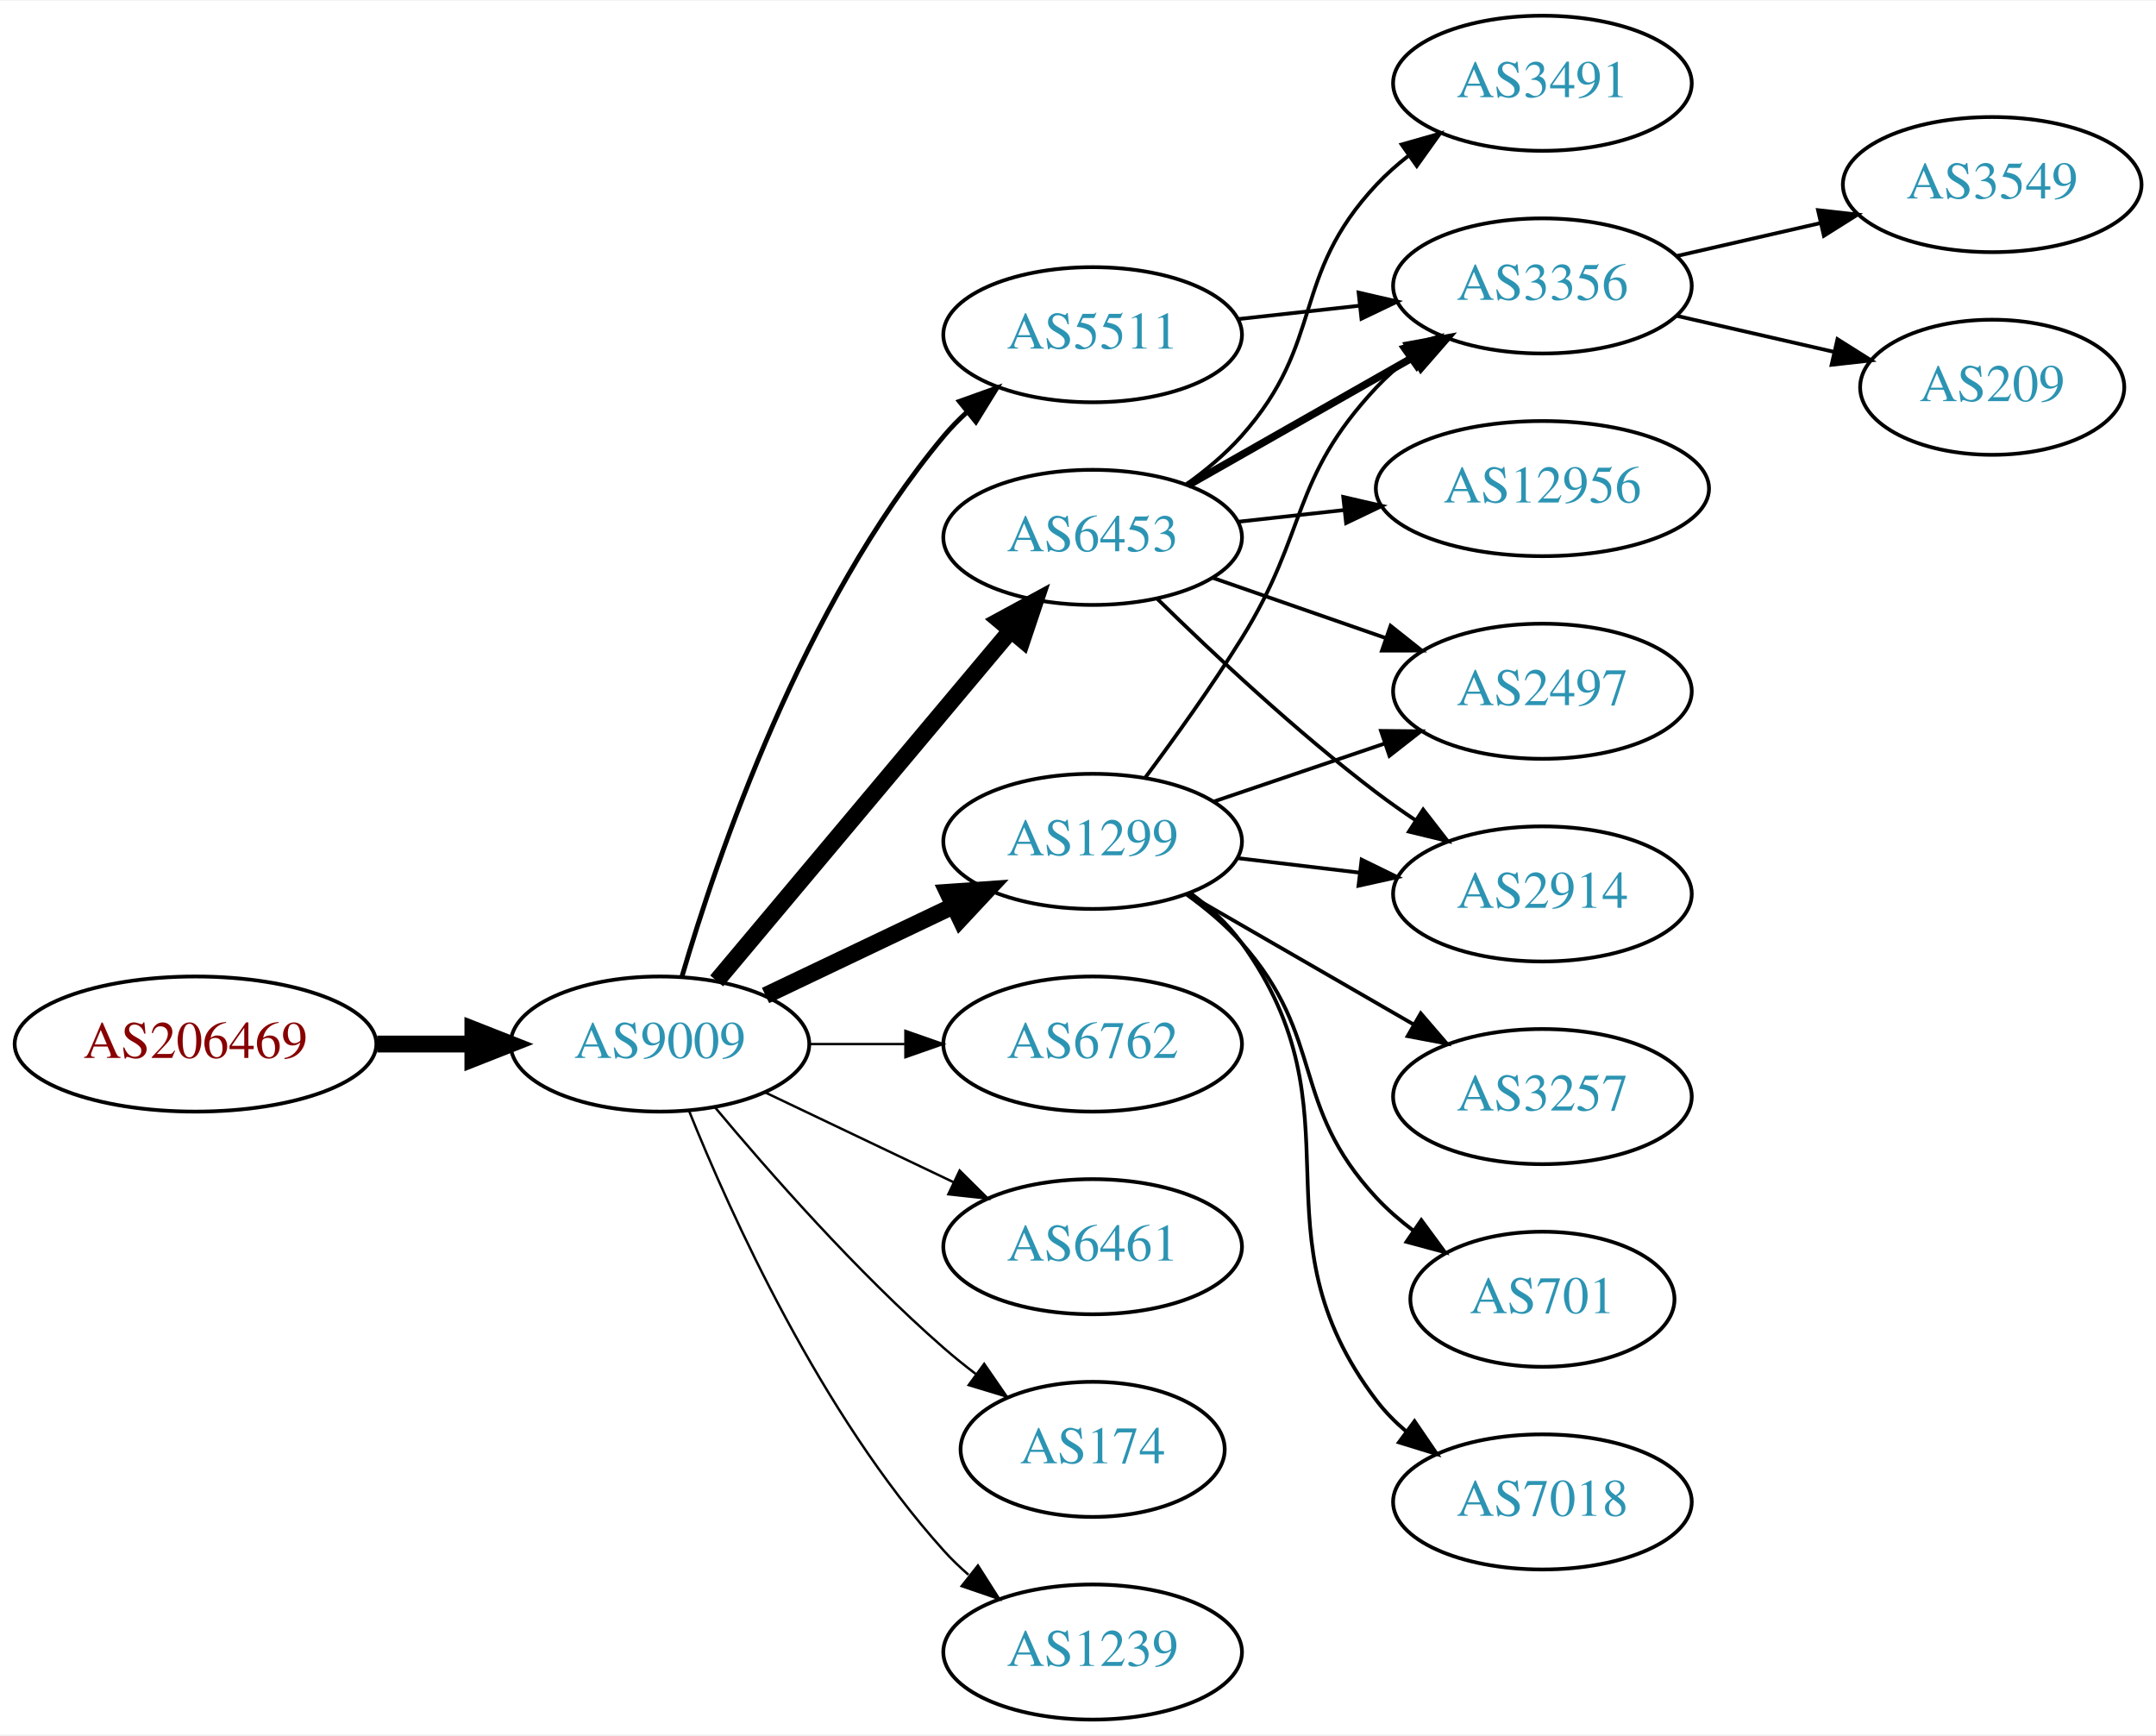
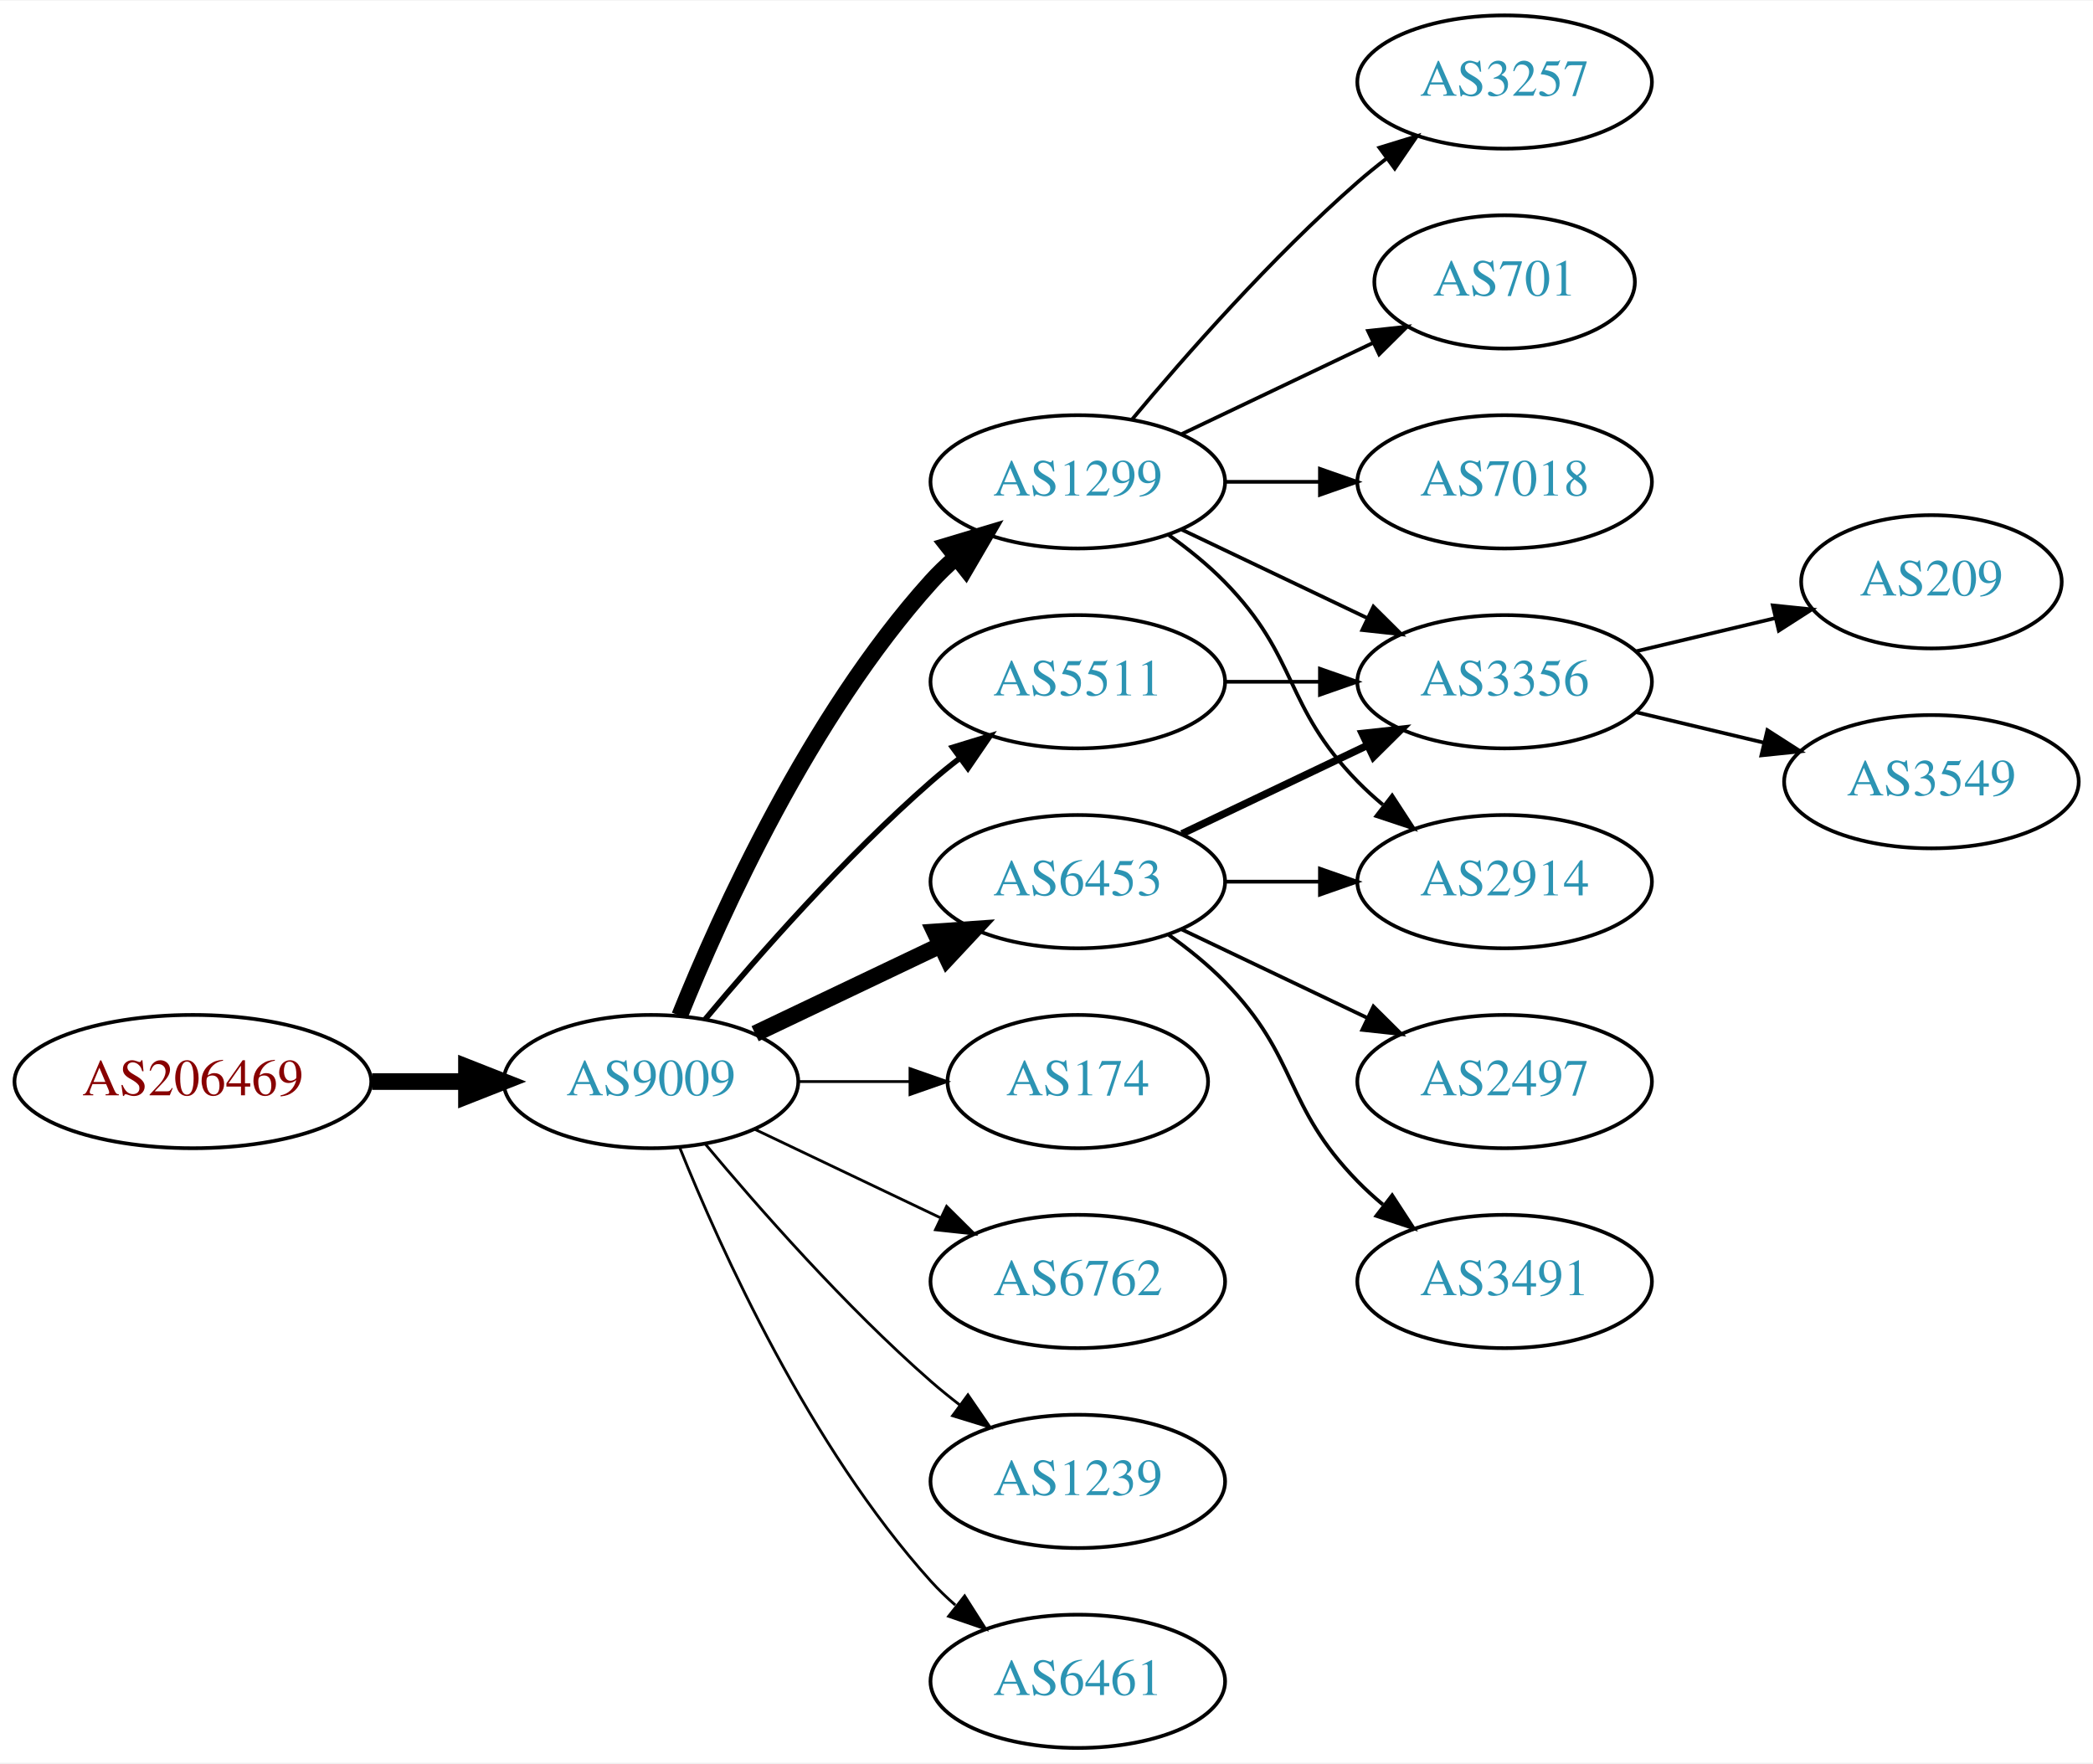
- <svg xmlns="http://www.w3.org/2000/svg" xmlns:xlink="http://www.w3.org/1999/xlink" width="574pt" height="462pt" viewBox="0.00 0.00 574.46 462.00">
-   <g id="graph0" class="graph" transform="scale(1 1) rotate(0) translate(4 458)">
-     <polygon fill="white" stroke="none" points="-4,4 -4,-458 570.463,-458 570.463,4 -4,4" />
+ <svg xmlns="http://www.w3.org/2000/svg" xmlns:xlink="http://www.w3.org/1999/xlink" width="565pt" height="476pt" viewBox="0.00 0.00 565.36 476.00">
+   <g id="graph0" class="graph" transform="scale(1 1) rotate(0) translate(4 472)">
+     <polygon fill="white" stroke="none" points="-4,4 -4,-472 561.363,-472 561.363,4 -4,4" />
    <g id="node1" class="node">
      <g id="a_node1">
        <a xlink:href="/asn/206469" xlink:title="AS206469 ~ Networked Creativity LLP [AT]">
          <ellipse fill="#ffffff" stroke="black" cx="48.096" cy="-180" rx="48.192" ry="18" />
          <text text-anchor="middle" x="48.096" y="-176.3" font-family="Times,serif" font-size="14.00" fill="#880000">AS206469</text>
        </a>
      </g>
    </g>
    <g id="node2" class="node">
      <g id="a_node2">
        <a xlink:href="/asn/9009" xlink:title="AS9009 ~ M247 Ltd [GB]">
          <ellipse fill="#ffffff" stroke="black" cx="171.838" cy="-180" rx="39.794" ry="18" />
          <text text-anchor="middle" x="171.838" y="-176.3" font-family="Times,serif" font-size="14.00" fill="#2c94b3">AS9009</text>
        </a>
      </g>
    </g>
    <g id="edge1" class="edge">
      <path fill="none" stroke="black" stroke-width="4.5" d="M96.513,-180C104.867,-180 113.577,-180 121.969,-180" />
      <polygon fill="black" stroke="black" stroke-width="4.5" points="122.004,-183.938 132.004,-180 122.004,-176.063 122.004,-183.938" />
    </g>
    <g id="node3" class="node">
      <g id="a_node3">
-         <a xlink:href="/asn/6453" xlink:title="AS6453 ~ TATA COMMUNICATIONS (AMERICA) INC [US]">
-           <ellipse fill="#ffffff" stroke="black" cx="287.131" cy="-315" rx="39.794" ry="18" />
-           <text text-anchor="middle" x="287.131" y="-311.3" font-family="Times,serif" font-size="14.00" fill="#2c94b3">AS6453</text>
+         <a xlink:href="/asn/1299" xlink:title="AS1299 ~ Telia Carrier [EU]">
+           <ellipse fill="#ffffff" stroke="black" cx="287.131" cy="-342" rx="39.794" ry="18" />
+           <text text-anchor="middle" x="287.131" y="-338.3" font-family="Times,serif" font-size="14.00" fill="#2c94b3">AS1299</text>
        </a>
      </g>
    </g>
    <g id="edge2" class="edge">
-       <path fill="none" stroke="black" stroke-width="4.5" d="M186.958,-196.825C206.632,-220.269 242.436,-262.934 265.215,-290.076" />
-       <polygon fill="black" stroke="black" stroke-width="4.5" points="262.389,-292.834 271.833,-297.963 268.421,-287.772 262.389,-292.834" />
+       <path fill="none" stroke="black" stroke-width="4.5" d="M179.586,-197.787C190.637,-225.243 214.69,-278.578 247.484,-315 249.487,-317.224 251.706,-319.363 254.038,-321.397" />
+       <polygon fill="black" stroke="black" stroke-width="4.5" points="251.965,-324.777 262.257,-327.873 256.839,-318.591 251.965,-324.777" />
    </g>
    <g id="node4" class="node">
      <g id="a_node4">
-         <a xlink:href="/asn/6762" xlink:title="AS6762 ~ TELECOM ITALIA SPARKLE S.p.A. [IT]">
-           <ellipse fill="#ffffff" stroke="black" cx="287.131" cy="-180" rx="39.794" ry="18" />
-           <text text-anchor="middle" x="287.131" y="-176.3" font-family="Times,serif" font-size="14.00" fill="#2c94b3">AS6762</text>
+         <a xlink:href="/asn/6453" xlink:title="AS6453 ~ TATA COMMUNICATIONS (AMERICA) INC [US]">
+           <ellipse fill="#ffffff" stroke="black" cx="287.131" cy="-234" rx="39.794" ry="18" />
+           <text text-anchor="middle" x="287.131" y="-230.3" font-family="Times,serif" font-size="14.00" fill="#2c94b3">AS6453</text>
        </a>
      </g>
    </g>
    <g id="edge3" class="edge">
-       <path fill="none" stroke="black" stroke-width="0.643" d="M211.51,-180C219.713,-180 228.477,-180 237.009,-180" />
-       <polygon fill="black" stroke="black" stroke-width="0.643" points="237.248,-183.5 247.248,-180 237.248,-176.5 237.248,-183.5" />
+       <path fill="none" stroke="black" stroke-width="4.5" d="M199.974,-192.934C214.968,-200.081 233.789,-209.052 250.013,-216.785" />
+       <polygon fill="black" stroke="black" stroke-width="4.5" points="248.495,-220.423 259.216,-221.171 251.883,-213.314 248.495,-220.423" />
    </g>
    <g id="node5" class="node">
      <g id="a_node5">
-         <a xlink:href="/asn/6461" xlink:title="AS6461 ~ Zayo Bandwidth [US]">
-           <ellipse fill="#ffffff" stroke="black" cx="287.131" cy="-126" rx="39.794" ry="18" />
-           <text text-anchor="middle" x="287.131" y="-122.3" font-family="Times,serif" font-size="14.00" fill="#2c94b3">AS6461</text>
+         <a xlink:href="/asn/174" xlink:title="AS174 ~ Cogent Communications [US]">
+           <ellipse fill="#ffffff" stroke="black" cx="287.131" cy="-180" rx="35.194" ry="18" />
+           <text text-anchor="middle" x="287.131" y="-176.3" font-family="Times,serif" font-size="14.00" fill="#2c94b3">AS174</text>
        </a>
      </g>
    </g>
    <g id="edge4" class="edge">
-       <path fill="none" stroke="black" stroke-width="0.643" d="M199.974,-167.066C214.968,-159.919 233.789,-150.948 250.013,-143.215" />
-       <polygon fill="black" stroke="black" stroke-width="0.643" points="251.695,-146.291 259.216,-138.829 248.683,-139.972 251.695,-146.291" />
+       <path fill="none" stroke="black" stroke-width="0.75" d="M211.51,-180C221.215,-180 231.706,-180 241.669,-180" />
+       <polygon fill="black" stroke="black" stroke-width="0.75" points="241.805,-183.5 251.805,-180 241.805,-176.5 241.805,-183.5" />
    </g>
    <g id="node6" class="node">
      <g id="a_node6">
-         <a xlink:href="/asn/5511" xlink:title="AS5511 ~ Orange S.A. [FR]">
-           <ellipse fill="#ffffff" stroke="black" cx="287.131" cy="-369" rx="39.794" ry="18" />
-           <text text-anchor="middle" x="287.131" y="-365.3" font-family="Times,serif" font-size="14.00" fill="#2c94b3">AS5511</text>
+         <a xlink:href="/asn/6762" xlink:title="AS6762 ~ TELECOM ITALIA SPARKLE S.p.A. [IT]">
+           <ellipse fill="#ffffff" stroke="black" cx="287.131" cy="-126" rx="39.794" ry="18" />
+           <text text-anchor="middle" x="287.131" y="-122.3" font-family="Times,serif" font-size="14.00" fill="#2c94b3">AS6762</text>
        </a>
      </g>
    </g>
    <g id="edge5" class="edge">
-       <path fill="none" stroke="black" stroke-width="1.286" d="M177.712,-198.002C187.026,-229.844 209.843,-296.981 247.484,-342 249.355,-344.237 251.453,-346.374 253.679,-348.396" />
-       <polygon fill="black" stroke="black" stroke-width="1.286" points="251.623,-351.234 261.598,-354.804 256.026,-345.793 251.623,-351.234" />
+       <path fill="none" stroke="black" stroke-width="0.75" d="M199.974,-167.066C214.968,-159.919 233.789,-150.948 250.013,-143.215" />
+       <polygon fill="black" stroke="black" stroke-width="0.75" points="251.695,-146.291 259.216,-138.829 248.683,-139.972 251.695,-146.291" />
    </g>
    <g id="node7" class="node">
      <g id="a_node7">
-         <a xlink:href="/asn/174" xlink:title="AS174 ~ Cogent Communications [US]">
-           <ellipse fill="#ffffff" stroke="black" cx="287.131" cy="-72" rx="35.194" ry="18" />
-           <text text-anchor="middle" x="287.131" y="-68.3" font-family="Times,serif" font-size="14.00" fill="#2c94b3">AS174</text>
+         <a xlink:href="/asn/5511" xlink:title="AS5511 ~ Orange S.A. [FR]">
+           <ellipse fill="#ffffff" stroke="black" cx="287.131" cy="-288" rx="39.794" ry="18" />
+           <text text-anchor="middle" x="287.131" y="-284.3" font-family="Times,serif" font-size="14.00" fill="#2c94b3">AS5511</text>
        </a>
      </g>
    </g>
    <g id="edge6" class="edge">
-       <path fill="none" stroke="black" stroke-width="0.643" d="M186.468,-163.183C200.751,-146.071 224.297,-119.255 247.484,-99 250.154,-96.668 253.027,-94.352 255.957,-92.114" />
-       <polygon fill="black" stroke="black" stroke-width="0.643" points="258.235,-94.784 264.249,-86.061 254.108,-89.13 258.235,-94.784" />
+       <path fill="none" stroke="black" stroke-width="1.5" d="M186.468,-196.817C200.751,-213.929 224.297,-240.745 247.484,-261 249.95,-263.154 252.589,-265.294 255.286,-267.372" />
+       <polygon fill="black" stroke="black" stroke-width="1.5" points="253.311,-270.264 263.44,-273.37 257.459,-264.625 253.311,-270.264" />
    </g>
    <g id="node8" class="node">
      <g id="a_node8">
        <a xlink:href="/asn/1239" xlink:title="AS1239 ~ Sprint [US]">
-           <ellipse fill="#ffffff" stroke="black" cx="287.131" cy="-18" rx="39.794" ry="18" />
-           <text text-anchor="middle" x="287.131" y="-14.3" font-family="Times,serif" font-size="14.00" fill="#2c94b3">AS1239</text>
+           <ellipse fill="#ffffff" stroke="black" cx="287.131" cy="-72" rx="39.794" ry="18" />
+           <text text-anchor="middle" x="287.131" y="-68.3" font-family="Times,serif" font-size="14.00" fill="#2c94b3">AS1239</text>
        </a>
      </g>
    </g>
    <g id="edge7" class="edge">
-       <path fill="none" stroke="black" stroke-width="0.643" d="M179.586,-162.213C190.637,-134.757 214.69,-81.422 247.484,-45 249.487,-42.776 251.706,-40.637 254.038,-38.603" />
-       <polygon fill="black" stroke="black" stroke-width="0.643" points="256.569,-41.065 262.257,-32.127 252.236,-35.567 256.569,-41.065" />
+       <path fill="none" stroke="black" stroke-width="0.75" d="M186.468,-163.183C200.751,-146.071 224.297,-119.255 247.484,-99 249.95,-96.846 252.589,-94.706 255.286,-92.628" />
+       <polygon fill="black" stroke="black" stroke-width="0.75" points="257.459,-95.375 263.44,-86.63 253.311,-89.736 257.459,-95.375" />
    </g>
    <g id="node9" class="node">
      <g id="a_node9">
-         <a xlink:href="/asn/1299" xlink:title="AS1299 ~ Telia Carrier [EU]">
-           <ellipse fill="#ffffff" stroke="black" cx="287.131" cy="-234" rx="39.794" ry="18" />
-           <text text-anchor="middle" x="287.131" y="-230.3" font-family="Times,serif" font-size="14.00" fill="#2c94b3">AS1299</text>
+         <a xlink:href="/asn/6461" xlink:title="AS6461 ~ Zayo Bandwidth [US]">
+           <ellipse fill="#ffffff" stroke="black" cx="287.131" cy="-18" rx="39.794" ry="18" />
+           <text text-anchor="middle" x="287.131" y="-14.3" font-family="Times,serif" font-size="14.00" fill="#2c94b3">AS6461</text>
        </a>
      </g>
    </g>
    <g id="edge8" class="edge">
-       <path fill="none" stroke="black" stroke-width="4.5" d="M199.974,-192.934C214.968,-200.081 233.789,-209.052 250.013,-216.785" />
-       <polygon fill="black" stroke="black" stroke-width="4.5" points="248.495,-220.423 259.216,-221.171 251.883,-213.314 248.495,-220.423" />
+       <path fill="none" stroke="black" stroke-width="0.75" d="M179.586,-162.213C190.637,-134.757 214.69,-81.422 247.484,-45 249.487,-42.776 251.706,-40.637 254.038,-38.603" />
+       <polygon fill="black" stroke="black" stroke-width="0.75" points="256.569,-41.065 262.257,-32.127 252.236,-35.567 256.569,-41.065" />
    </g>
    <g id="node10" class="node">
      <g id="a_node10">
-         <a xlink:href="/asn/2914" xlink:title="AS2914 ~ NTT America, Inc. [US]">
-           <ellipse fill="#ffffff" stroke="black" cx="406.973" cy="-220" rx="39.794" ry="18" />
-           <text text-anchor="middle" x="406.973" y="-216.3" font-family="Times,serif" font-size="14.00" fill="#2c94b3">AS2914</text>
+         <a xlink:href="/asn/3257" xlink:title="AS3257 ~ GTT [DE]">
+           <ellipse fill="#ffffff" stroke="black" cx="402.424" cy="-450" rx="39.794" ry="18" />
+           <text text-anchor="middle" x="402.424" y="-446.3" font-family="Times,serif" font-size="14.00" fill="#2c94b3">AS3257</text>
        </a>
      </g>
    </g>
    <g id="edge9" class="edge">
-       <path fill="none" stroke="black" d="M304.279,-298.704C318.916,-284.329 341.405,-263.205 362.777,-247 366.107,-244.475 369.679,-241.963 373.291,-239.544" />
-       <polygon fill="black" stroke="black" points="375.199,-242.478 381.694,-234.108 371.397,-236.601 375.199,-242.478" />
+       <path fill="none" stroke="black" d="M301.761,-358.817C316.044,-375.929 339.59,-402.745 362.777,-423 365.243,-425.154 367.882,-427.294 370.579,-429.372" />
+       <polygon fill="black" stroke="black" points="368.604,-432.264 378.733,-435.37 372.752,-426.625 368.604,-432.264" />
    </g>
    <g id="node11" class="node">
      <g id="a_node11">
-         <a xlink:href="/asn/2497" xlink:title="AS2497 ~ Internet Initiative Japan Inc. [JP]">
-           <ellipse fill="#ffffff" stroke="black" cx="406.973" cy="-274" rx="39.794" ry="18" />
-           <text text-anchor="middle" x="406.973" y="-270.3" font-family="Times,serif" font-size="14.00" fill="#2c94b3">AS2497</text>
+         <a xlink:href="/asn/2914" xlink:title="AS2914 ~ NTT America, Inc. [US]">
+           <ellipse fill="#ffffff" stroke="black" cx="402.424" cy="-234" rx="39.794" ry="18" />
+           <text text-anchor="middle" x="402.424" y="-230.3" font-family="Times,serif" font-size="14.00" fill="#2c94b3">AS2914</text>
        </a>
      </g>
    </g>
    <g id="edge10" class="edge">
-       <path fill="none" stroke="black" d="M319.093,-304.228C333.189,-299.323 350.066,-293.452 365.179,-288.193" />
-       <polygon fill="black" stroke="black" points="366.515,-291.434 374.809,-284.843 364.215,-284.823 366.515,-291.434" />
+       <path fill="none" stroke="black" d="M311.725,-327.611C316.981,-323.852 322.313,-319.563 326.777,-315 346.95,-294.383 342.605,-281.617 362.777,-261 364.87,-258.861 367.154,-256.782 369.53,-254.79" />
+       <polygon fill="black" stroke="black" points="372.049,-257.268 377.83,-248.389 367.774,-251.725 372.049,-257.268" />
    </g>
    <g id="node12" class="node">
      <g id="a_node12">
-         <a xlink:href="/asn/3491" xlink:title="AS3491 ~ PCCW Global, Inc. [US]">
-           <ellipse fill="#ffffff" stroke="black" cx="406.973" cy="-436" rx="39.794" ry="18" />
-           <text text-anchor="middle" x="406.973" y="-432.3" font-family="Times,serif" font-size="14.00" fill="#2c94b3">AS3491</text>
+         <a xlink:href="/asn/701" xlink:title="AS701 ~ UUNET [US]">
+           <ellipse fill="#ffffff" stroke="black" cx="402.424" cy="-396" rx="35.194" ry="18" />
+           <text text-anchor="middle" x="402.424" y="-392.3" font-family="Times,serif" font-size="14.00" fill="#2c94b3">AS701</text>
        </a>
      </g>
    </g>
    <g id="edge11" class="edge">
-       <path fill="none" stroke="black" d="M312.046,-329.09C317.289,-332.86 322.534,-337.23 326.777,-342 349.245,-367.257 339.671,-384.326 362.777,-409 365.347,-411.743 368.253,-414.32 371.314,-416.71" />
-       <polygon fill="black" stroke="black" points="369.463,-419.687 379.653,-422.585 373.494,-413.964 369.463,-419.687" />
+       <path fill="none" stroke="black" d="M315.267,-354.934C330.699,-362.29 350.185,-371.577 366.72,-379.459" />
+       <polygon fill="black" stroke="black" points="365.529,-382.768 376.062,-383.911 368.54,-376.449 365.529,-382.768" />
    </g>
    <g id="node13" class="node">
      <g id="a_node13">
-         <a xlink:href="/asn/3356" xlink:title="AS3356 ~ Level 3 Parent, LLC [US]">
-           <ellipse fill="#ffffff" stroke="black" cx="406.973" cy="-382" rx="39.794" ry="18" />
-           <text text-anchor="middle" x="406.973" y="-378.3" font-family="Times,serif" font-size="14.00" fill="#2c94b3">AS3356</text>
+         <a xlink:href="/asn/7018" xlink:title="AS7018 ~ AT&amp;T Services, Inc. [US]">
+           <ellipse fill="#ffffff" stroke="black" cx="402.424" cy="-342" rx="39.794" ry="18" />
+           <text text-anchor="middle" x="402.424" y="-338.3" font-family="Times,serif" font-size="14.00" fill="#2c94b3">AS7018</text>
        </a>
      </g>
    </g>
    <g id="edge12" class="edge">
-       <path fill="none" stroke="black" stroke-width="2" d="M312.548,-328.882C330.008,-338.809 353.708,-352.284 372.869,-363.178" />
-       <polygon fill="black" stroke="black" stroke-width="2" points="371.165,-366.235 381.588,-368.135 374.624,-360.15 371.165,-366.235" />
+       <path fill="none" stroke="black" d="M326.803,-342C335.006,-342 343.77,-342 352.302,-342" />
+       <polygon fill="black" stroke="black" points="352.541,-345.5 362.541,-342 352.541,-338.5 352.541,-345.5" />
    </g>
    <g id="node14" class="node">
      <g id="a_node14">
-         <a xlink:href="/asn/12956" xlink:title="AS12956 ~ TELXIUS [ES]">
-           <ellipse fill="#ffffff" stroke="black" cx="406.973" cy="-328" rx="44.393" ry="18" />
-           <text text-anchor="middle" x="406.973" y="-324.3" font-family="Times,serif" font-size="14.00" fill="#2c94b3">AS12956</text>
+         <a xlink:href="/asn/3356" xlink:title="AS3356 ~ Level 3 Parent, LLC [US]">
+           <ellipse fill="#ffffff" stroke="black" cx="402.424" cy="-288" rx="39.794" ry="18" />
+           <text text-anchor="middle" x="402.424" y="-284.3" font-family="Times,serif" font-size="14.00" fill="#2c94b3">AS3356</text>
        </a>
      </g>
    </g>
    <g id="edge13" class="edge">
-       <path fill="none" stroke="black" d="M325.741,-319.149C334.744,-320.142 344.514,-321.22 354.037,-322.271" />
-       <polygon fill="black" stroke="black" points="353.902,-325.777 364.226,-323.395 354.67,-318.819 353.902,-325.777" />
+       <path fill="none" stroke="black" d="M315.267,-329.066C330.261,-321.919 349.082,-312.948 365.306,-305.215" />
+       <polygon fill="black" stroke="black" points="366.988,-308.291 374.509,-300.829 363.976,-301.972 366.988,-308.291" />
    </g>
    <g id="edge16" class="edge">
-       <path fill="none" stroke="black" d="M325.741,-373.149C336.052,-374.287 347.369,-375.535 358.17,-376.726" />
-       <polygon fill="black" stroke="black" points="357.993,-380.228 368.316,-377.846 358.761,-373.27 357.993,-380.228" />
+       <path fill="none" stroke="black" d="M326.803,-234C335.006,-234 343.77,-234 352.302,-234" />
+       <polygon fill="black" stroke="black" points="352.541,-237.5 362.541,-234 352.541,-230.5 352.541,-237.5" />
+     </g>
+     <g id="edge14" class="edge">
+       <path fill="none" stroke="black" stroke-width="2" d="M315.267,-246.934C330.261,-254.081 349.082,-263.052 365.306,-270.785" />
+       <polygon fill="black" stroke="black" stroke-width="2" points="363.976,-274.028 374.509,-275.171 366.988,-267.709 363.976,-274.028" />
+     </g>
+     <g id="node15" class="node">
+       <g id="a_node15">
+         <a xlink:href="/asn/3491" xlink:title="AS3491 ~ PCCW Global, Inc. [US]">
+           <ellipse fill="#ffffff" stroke="black" cx="402.424" cy="-126" rx="39.794" ry="18" />
+           <text text-anchor="middle" x="402.424" y="-122.3" font-family="Times,serif" font-size="14.00" fill="#2c94b3">AS3491</text>
+         </a>
+       </g>
+     </g>
+     <g id="edge15" class="edge">
+       <path fill="none" stroke="black" d="M311.725,-219.611C316.981,-215.852 322.313,-211.563 326.777,-207 346.95,-186.383 342.605,-173.617 362.777,-153 364.87,-150.861 367.154,-148.782 369.53,-146.79" />
+       <polygon fill="black" stroke="black" points="372.049,-149.268 377.83,-140.389 367.774,-143.725 372.049,-149.268" />
+     </g>
+     <g id="node16" class="node">
+       <g id="a_node16">
+         <a xlink:href="/asn/2497" xlink:title="AS2497 ~ Internet Initiative Japan Inc. [JP]">
+           <ellipse fill="#ffffff" stroke="black" cx="402.424" cy="-180" rx="39.794" ry="18" />
+           <text text-anchor="middle" x="402.424" y="-176.3" font-family="Times,serif" font-size="14.00" fill="#2c94b3">AS2497</text>
+         </a>
+       </g>
+     </g>
+     <g id="edge17" class="edge">
+       <path fill="none" stroke="black" d="M315.267,-221.066C330.261,-213.919 349.082,-204.948 365.306,-197.215" />
+       <polygon fill="black" stroke="black" points="366.988,-200.291 374.509,-192.829 363.976,-193.972 366.988,-200.291" />
    </g>
    <g id="edge18" class="edge">
-       <path fill="none" stroke="black" d="M325.741,-229.532C336.052,-228.307 347.369,-226.962 358.17,-225.679" />
-       <polygon fill="black" stroke="black" points="358.799,-229.129 368.316,-224.474 357.973,-222.178 358.799,-229.129" />
-     </g>
-     <g id="edge20" class="edge">
-       <path fill="none" stroke="black" d="M319.401,-244.614C333.385,-249.361 350.055,-255.019 365.017,-260.098" />
-       <polygon fill="black" stroke="black" points="363.963,-263.436 374.557,-263.336 366.213,-256.808 363.963,-263.436" />
-     </g>
-     <g id="edge17" class="edge">
-       <path fill="none" stroke="black" d="M301.242,-251.122C309.011,-261.553 318.853,-275.279 326.777,-288 344.651,-316.692 339.671,-330.326 362.777,-355 365.347,-357.743 368.253,-360.32 371.314,-362.71" />
-       <polygon fill="black" stroke="black" points="369.463,-365.687 379.653,-368.585 373.494,-359.964 369.463,-365.687" />
+       <path fill="none" stroke="black" d="M326.803,-288C335.006,-288 343.77,-288 352.302,-288" />
+       <polygon fill="black" stroke="black" points="352.541,-291.5 362.541,-288 352.541,-284.5 352.541,-291.5" />
    </g>
    <g id="node17" class="node">
      <g id="a_node17">
-         <a xlink:href="/asn/3257" xlink:title="AS3257 ~ GTT [DE]">
-           <ellipse fill="#ffffff" stroke="black" cx="406.973" cy="-166" rx="39.794" ry="18" />
-           <text text-anchor="middle" x="406.973" y="-162.3" font-family="Times,serif" font-size="14.00" fill="#2c94b3">AS3257</text>
+         <a xlink:href="/asn/209" xlink:title="AS209 ~ CenturyLink Communications, LLC [US]">
+           <ellipse fill="#ffffff" stroke="black" cx="517.717" cy="-315" rx="35.194" ry="18" />
+           <text text-anchor="middle" x="517.717" y="-311.3" font-family="Times,serif" font-size="14.00" fill="#2c94b3">AS209</text>
        </a>
      </g>
    </g>
    <g id="edge19" class="edge">
-       <path fill="none" stroke="black" d="M312.262,-220.075C329.702,-210.012 353.475,-196.293 372.713,-185.192" />
-       <polygon fill="black" stroke="black" points="374.557,-188.17 381.469,-180.14 371.058,-182.107 374.557,-188.17" />
+       <path fill="none" stroke="black" d="M438.031,-296.248C449.826,-299.058 463.13,-302.229 475.398,-305.153" />
+       <polygon fill="black" stroke="black" points="474.864,-308.624 485.403,-307.537 476.487,-301.814 474.864,-308.624" />
    </g>
    <g id="node18" class="node">
      <g id="a_node18">
-         <a xlink:href="/asn/701" xlink:title="AS701 ~ UUNET [US]">
-           <ellipse fill="#ffffff" stroke="black" cx="406.973" cy="-112" rx="35.194" ry="18" />
-           <text text-anchor="middle" x="406.973" y="-108.3" font-family="Times,serif" font-size="14.00" fill="#2c94b3">AS701</text>
-         </a>
-       </g>
-     </g>
-     <g id="edge21" class="edge">
-       <path fill="none" stroke="black" d="M312.068,-219.929C317.309,-216.158 322.549,-211.783 326.777,-207 349.427,-181.38 339.48,-164.032 362.777,-139 365.692,-135.868 369.048,-132.956 372.573,-130.292" />
-       <polygon fill="black" stroke="black" points="374.704,-133.075 380.982,-124.541 370.752,-127.298 374.704,-133.075" />
-     </g>
-     <g id="node19" class="node">
-       <g id="a_node19">
-         <a xlink:href="/asn/7018" xlink:title="AS7018 ~ AT&amp;T Services, Inc. [US]">
-           <ellipse fill="#ffffff" stroke="black" cx="406.973" cy="-58" rx="39.794" ry="18" />
-           <text text-anchor="middle" x="406.973" y="-54.3" font-family="Times,serif" font-size="14.00" fill="#2c94b3">AS7018</text>
-         </a>
-       </g>
-     </g>
-     <g id="edge22" class="edge">
-       <path fill="none" stroke="black" d="M313.191,-220.213C318.261,-216.479 323.143,-212.048 326.777,-207 359.807,-161.119 328.584,-130.021 362.777,-85 365.051,-82.007 367.76,-79.263 370.697,-76.769" />
-       <polygon fill="black" stroke="black" points="372.891,-79.5 378.864,-70.749 368.738,-73.865 372.891,-79.5" />
-     </g>
-     <g id="node15" class="node">
-       <g id="a_node15">
        <a xlink:href="/asn/3549" xlink:title="AS3549 ~ Level 3 Parent, LLC [US]">
-           <ellipse fill="#ffffff" stroke="black" cx="526.816" cy="-409" rx="39.794" ry="18" />
-           <text text-anchor="middle" x="526.816" y="-405.3" font-family="Times,serif" font-size="14.00" fill="#2c94b3">AS3549</text>
-         </a>
-       </g>
-     </g>
-     <g id="edge14" class="edge">
-       <path fill="none" stroke="black" d="M442.693,-389.955C454.693,-392.704 468.314,-395.825 481.006,-398.733" />
-       <polygon fill="black" stroke="black" points="480.409,-402.187 490.938,-401.009 481.972,-395.364 480.409,-402.187" />
-     </g>
-     <g id="node16" class="node">
-       <g id="a_node16">
-         <a xlink:href="/asn/209" xlink:title="AS209 ~ CenturyLink Communications, LLC [US]">
-           <ellipse fill="#ffffff" stroke="black" cx="526.816" cy="-355" rx="35.194" ry="18" />
-           <text text-anchor="middle" x="526.816" y="-351.3" font-family="Times,serif" font-size="14.00" fill="#2c94b3">AS209</text>
-         </a>
-       </g>
-     </g>
-     <g id="edge15" class="edge">
-       <path fill="none" stroke="black" d="M442.693,-374.045C455.785,-371.045 470.807,-367.604 484.448,-364.478" />
-       <polygon fill="black" stroke="black" points="485.59,-367.807 494.555,-362.162 484.026,-360.984 485.59,-367.807" />
+           <ellipse fill="#ffffff" stroke="black" cx="517.717" cy="-261" rx="39.794" ry="18" />
+           <text text-anchor="middle" x="517.717" y="-257.3" font-family="Times,serif" font-size="14.00" fill="#2c94b3">AS3549</text>
+         </a>
+       </g>
+     </g>
+     <g id="edge20" class="edge">
+       <path fill="none" stroke="black" d="M438.031,-279.752C448.902,-277.162 461.057,-274.265 472.499,-271.538" />
+       <polygon fill="black" stroke="black" points="473.405,-274.92 482.322,-269.197 471.783,-268.111 473.405,-274.92" />
    </g>
  </g>
</svg>
